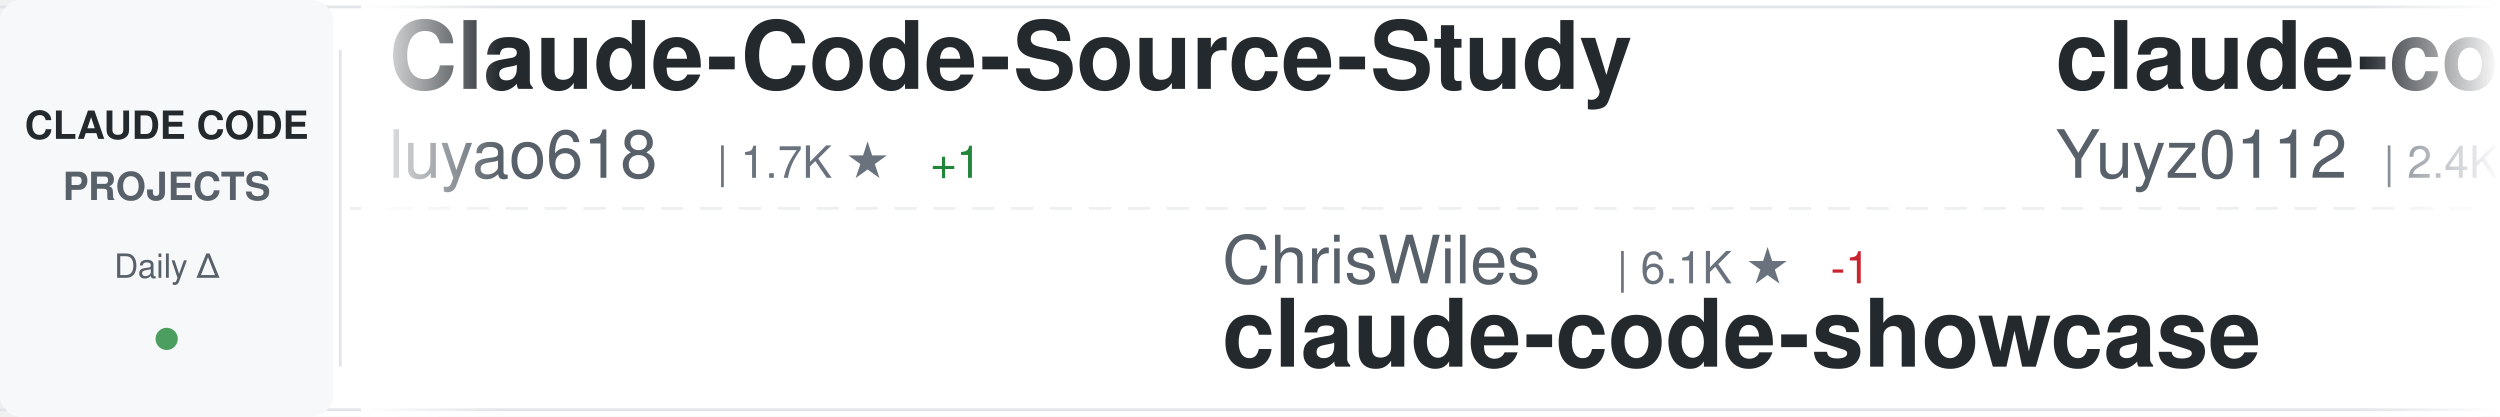
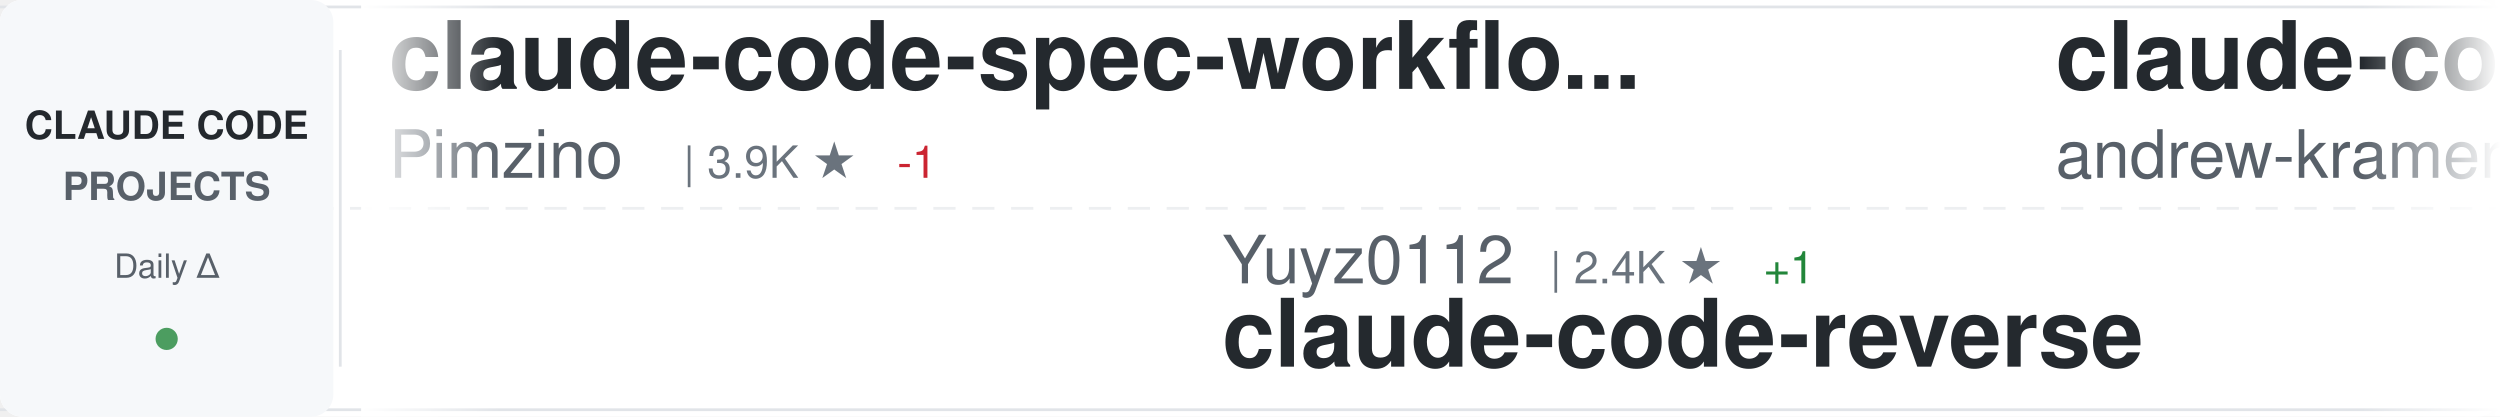
<svg xmlns="http://www.w3.org/2000/svg" width="900" height="150">
  <defs>
    <linearGradient id="awesomeLeftFade" x1="0%" y1="0%" x2="100%" y2="0%">
      <stop offset="0%" style="stop-color:#ffffff;stop-opacity:1" />
      <stop offset="100%" style="stop-color:#ffffff;stop-opacity:0" />
    </linearGradient>
    <linearGradient id="awesomeRightFade" x1="0%" y1="0%" x2="100%" y2="0%">
      <stop offset="0%" style="stop-color:#ffffff;stop-opacity:0" />
      <stop offset="100%" style="stop-color:#ffffff;stop-opacity:1" />
    </linearGradient>
  </defs>
  <rect width="900" height="150" fill="#ffffff" rx="8" />
  <rect x="0" y="2" width="900" height="1" fill="#e1e4e8" />
  <rect x="0" y="147" width="900" height="1" fill="#e1e4e8" />
  <line x1="0" y1="75" x2="900" y2="75" stroke="#e1e4e8" stroke-width="1" stroke-dasharray="8 6" opacity="0.6" />
  <rect x="0" y="0" width="120" height="150" fill="#f6f8fa" rx="8" />
  <text x="60" y="50" font-family="-apple-system, BlinkMacSystemFont, 'Segoe UI', Helvetica, Arial, sans-serif" font-size="14" font-weight="600" fill="#24292e" text-anchor="middle">CLAUDE CODE</text>
  <text x="60" y="72" font-family="-apple-system, BlinkMacSystemFont, 'Segoe UI', Helvetica, Arial, sans-serif" font-size="14" font-weight="600" fill="#586069" text-anchor="middle">PROJECTS</text>
  <text x="60" y="100" font-family="-apple-system, BlinkMacSystemFont, 'Segoe UI', Helvetica, Arial, sans-serif" font-size="12" font-weight="500" fill="#586069" text-anchor="middle">Daily Δ</text>
  <circle cx="60" cy="122" r="4" fill="#22863a" opacity="0.8" />
  <rect x="122" y="18" width="1" height="114" fill="#e1e4e8" />
  <clipPath id="awesomeTickerClip">
    <rect x="130" y="0" width="770" height="150" />
  </clipPath>
  <g clip-path="url(#awesomeTickerClip)">
    <g id="awesomeTickerItems">
      <animateTransform attributeName="transform" attributeType="XML" type="translate" from="0 0" to="-3000 0" dur="54s" repeatCount="indefinite" />
      <g transform="translate(0, 0)">
-         <text x="140" y="32" font-family="-apple-system, BlinkMacSystemFont, 'Segoe UI', Helvetica, Arial, sans-serif" font-size="34" font-weight="600" fill="#24292e">Claude-Code-Source-Study</text>
-         <text x="140" y="64" font-family="-apple-system, BlinkMacSystemFont, 'Segoe UI', Helvetica, Arial, sans-serif" font-size="24" font-weight="400" fill="#586069">luyao618</text>
-         <text x="258" y="64" font-family="-apple-system, BlinkMacSystemFont, 'Segoe UI', Helvetica, Arial, sans-serif" font-size="16" font-weight="500" fill="#6a737d">| 1.7K ★</text>
-         <text x="335" y="64" font-family="-apple-system, BlinkMacSystemFont, 'Segoe UI', Helvetica, Arial, sans-serif" font-size="16" font-weight="500" fill="#22863a"> +1</text>
+         <text x="140" y="32" font-family="-apple-system, BlinkMacSystemFont, 'Segoe UI', Helvetica, Arial, sans-serif" font-size="34" font-weight="600" fill="#24292e">claude-code-spec-workflo...</text>
+         <text x="140" y="64" font-family="-apple-system, BlinkMacSystemFont, 'Segoe UI', Helvetica, Arial, sans-serif" font-size="24" font-weight="400" fill="#586069">Pimzino</text>
+         <text x="246" y="64" font-family="-apple-system, BlinkMacSystemFont, 'Segoe UI', Helvetica, Arial, sans-serif" font-size="16" font-weight="500" fill="#6a737d">| 3.9K ★</text>
+         <text x="323" y="64" font-family="-apple-system, BlinkMacSystemFont, 'Segoe UI', Helvetica, Arial, sans-serif" font-size="16" font-weight="500" fill="#cb2431"> -1</text>
      </g>
      <g transform="translate(300, 0)">
-         <text x="140" y="102" font-family="-apple-system, BlinkMacSystemFont, 'Segoe UI', Helvetica, Arial, sans-serif" font-size="24" font-weight="400" fill="#586069">ChrisWiles</text>
-         <text x="282" y="102" font-family="-apple-system, BlinkMacSystemFont, 'Segoe UI', Helvetica, Arial, sans-serif" font-size="16" font-weight="500" fill="#6a737d">| 6.1K ★</text>
-         <text x="359" y="102" font-family="-apple-system, BlinkMacSystemFont, 'Segoe UI', Helvetica, Arial, sans-serif" font-size="16" font-weight="500" fill="#cb2431"> -1</text>
-         <text x="140" y="132" font-family="-apple-system, BlinkMacSystemFont, 'Segoe UI', Helvetica, Arial, sans-serif" font-size="34" font-weight="600" fill="#24292e">claude-code-showcase</text>
+         <text x="140" y="102" font-family="-apple-system, BlinkMacSystemFont, 'Segoe UI', Helvetica, Arial, sans-serif" font-size="24" font-weight="400" fill="#586069">Yuyz0112</text>
+         <text x="258" y="102" font-family="-apple-system, BlinkMacSystemFont, 'Segoe UI', Helvetica, Arial, sans-serif" font-size="16" font-weight="500" fill="#6a737d">| 2.4K ★</text>
+         <text x="335" y="102" font-family="-apple-system, BlinkMacSystemFont, 'Segoe UI', Helvetica, Arial, sans-serif" font-size="16" font-weight="500" fill="#22863a"> +1</text>
+         <text x="140" y="132" font-family="-apple-system, BlinkMacSystemFont, 'Segoe UI', Helvetica, Arial, sans-serif" font-size="34" font-weight="600" fill="#24292e">claude-code-reverse</text>
      </g>
      <g transform="translate(600, 0)">
-         <text x="140" y="32" font-family="-apple-system, BlinkMacSystemFont, 'Segoe UI', Helvetica, Arial, sans-serif" font-size="34" font-weight="600" fill="#24292e">claude-code-reverse</text>
-         <text x="140" y="64" font-family="-apple-system, BlinkMacSystemFont, 'Segoe UI', Helvetica, Arial, sans-serif" font-size="24" font-weight="400" fill="#586069">Yuyz0112</text>
-         <text x="258" y="64" font-family="-apple-system, BlinkMacSystemFont, 'Segoe UI', Helvetica, Arial, sans-serif" font-size="16" font-weight="500" fill="#6a737d">| 2.4K ★</text>
+         <text x="140" y="32" font-family="-apple-system, BlinkMacSystemFont, 'Segoe UI', Helvetica, Arial, sans-serif" font-size="34" font-weight="600" fill="#24292e">claude-code-source-build</text>
+         <text x="140" y="64" font-family="-apple-system, BlinkMacSystemFont, 'Segoe UI', Helvetica, Arial, sans-serif" font-size="24" font-weight="400" fill="#586069">andrew-kramer-inno</text>
+         <text x="378" y="64" font-family="-apple-system, BlinkMacSystemFont, 'Segoe UI', Helvetica, Arial, sans-serif" font-size="16" font-weight="500" fill="#6a737d">| 594 ★</text>
+         <text x="446" y="64" font-family="-apple-system, BlinkMacSystemFont, 'Segoe UI', Helvetica, Arial, sans-serif" font-size="16" font-weight="500" fill="#22863a"> +1</text>
      </g>
      <g transform="translate(900, 0)">
-         <text x="140" y="102" font-family="-apple-system, BlinkMacSystemFont, 'Segoe UI', Helvetica, Arial, sans-serif" font-size="24" font-weight="400" fill="#586069">anthropics</text>
-         <text x="282" y="102" font-family="-apple-system, BlinkMacSystemFont, 'Segoe UI', Helvetica, Arial, sans-serif" font-size="16" font-weight="500" fill="#6a737d">| 6.5K ★</text>
-         <text x="359" y="102" font-family="-apple-system, BlinkMacSystemFont, 'Segoe UI', Helvetica, Arial, sans-serif" font-size="16" font-weight="500" fill="#22863a"> +8</text>
-         <text x="140" y="132" font-family="-apple-system, BlinkMacSystemFont, 'Segoe UI', Helvetica, Arial, sans-serif" font-size="34" font-weight="600" fill="#24292e">claude-code-security-rev...</text>
+         <text x="140" y="102" font-family="-apple-system, BlinkMacSystemFont, 'Segoe UI', Helvetica, Arial, sans-serif" font-size="24" font-weight="400" fill="#586069">huangjia2019</text>
+         <text x="306" y="102" font-family="-apple-system, BlinkMacSystemFont, 'Segoe UI', Helvetica, Arial, sans-serif" font-size="16" font-weight="500" fill="#6a737d">| 1.1K ★</text>
+         <text x="140" y="132" font-family="-apple-system, BlinkMacSystemFont, 'Segoe UI', Helvetica, Arial, sans-serif" font-size="34" font-weight="600" fill="#24292e">claude-code-engineering</text>
      </g>
      <g transform="translate(1200, 0)">
-         <text x="140" y="32" font-family="-apple-system, BlinkMacSystemFont, 'Segoe UI', Helvetica, Arial, sans-serif" font-size="34" font-weight="600" fill="#24292e">how-claude-code-works</text>
-         <text x="140" y="64" font-family="-apple-system, BlinkMacSystemFont, 'Segoe UI', Helvetica, Arial, sans-serif" font-size="24" font-weight="400" fill="#586069">Windy3f3f3f3f</text>
-         <text x="318" y="64" font-family="-apple-system, BlinkMacSystemFont, 'Segoe UI', Helvetica, Arial, sans-serif" font-size="16" font-weight="500" fill="#6a737d">| 3.8K ★</text>
-         <text x="395" y="64" font-family="-apple-system, BlinkMacSystemFont, 'Segoe UI', Helvetica, Arial, sans-serif" font-size="16" font-weight="500" fill="#22863a"> +1</text>
+         <text x="140" y="32" font-family="-apple-system, BlinkMacSystemFont, 'Segoe UI', Helvetica, Arial, sans-serif" font-size="34" font-weight="600" fill="#24292e">claude-code-webui</text>
+         <text x="140" y="64" font-family="-apple-system, BlinkMacSystemFont, 'Segoe UI', Helvetica, Arial, sans-serif" font-size="24" font-weight="400" fill="#586069">sugyan</text>
+         <text x="234" y="64" font-family="-apple-system, BlinkMacSystemFont, 'Segoe UI', Helvetica, Arial, sans-serif" font-size="16" font-weight="500" fill="#6a737d">| 1.1K ★</text>
+         <text x="311" y="64" font-family="-apple-system, BlinkMacSystemFont, 'Segoe UI', Helvetica, Arial, sans-serif" font-size="16" font-weight="500" fill="#22863a"> +1</text>
      </g>
      <g transform="translate(1500, 0)">
-         <text x="140" y="102" font-family="-apple-system, BlinkMacSystemFont, 'Segoe UI', Helvetica, Arial, sans-serif" font-size="24" font-weight="400" fill="#586069">jqueryscript</text>
-         <text x="306" y="102" font-family="-apple-system, BlinkMacSystemFont, 'Segoe UI', Helvetica, Arial, sans-serif" font-size="16" font-weight="500" fill="#6a737d">| 534 ★</text>
-         <text x="140" y="132" font-family="-apple-system, BlinkMacSystemFont, 'Segoe UI', Helvetica, Arial, sans-serif" font-size="34" font-weight="600" fill="#24292e">awesome-claude-code</text>
+         <text x="140" y="102" font-family="-apple-system, BlinkMacSystemFont, 'Segoe UI', Helvetica, Arial, sans-serif" font-size="24" font-weight="400" fill="#586069">Windy3f3f3f3f</text>
+         <text x="318" y="102" font-family="-apple-system, BlinkMacSystemFont, 'Segoe UI', Helvetica, Arial, sans-serif" font-size="16" font-weight="500" fill="#6a737d">| 2.8K ★</text>
+         <text x="395" y="102" font-family="-apple-system, BlinkMacSystemFont, 'Segoe UI', Helvetica, Arial, sans-serif" font-size="16" font-weight="500" fill="#22863a"> +1</text>
+         <text x="140" y="132" font-family="-apple-system, BlinkMacSystemFont, 'Segoe UI', Helvetica, Arial, sans-serif" font-size="34" font-weight="600" fill="#24292e">claude-code-from-scratch</text>
      </g>
      <g transform="translate(1800, 0)">
-         <text x="140" y="32" font-family="-apple-system, BlinkMacSystemFont, 'Segoe UI', Helvetica, Arial, sans-serif" font-size="34" font-weight="600" fill="#24292e">claude-code-telegram</text>
-         <text x="140" y="64" font-family="-apple-system, BlinkMacSystemFont, 'Segoe UI', Helvetica, Arial, sans-serif" font-size="24" font-weight="400" fill="#586069">overwirehq</text>
-         <text x="282" y="64" font-family="-apple-system, BlinkMacSystemFont, 'Segoe UI', Helvetica, Arial, sans-serif" font-size="16" font-weight="500" fill="#6a737d">| 2.8K ★</text>
+         <text x="140" y="32" font-family="-apple-system, BlinkMacSystemFont, 'Segoe UI', Helvetica, Arial, sans-serif" font-size="34" font-weight="600" fill="#24292e">claude-code-showcase</text>
+         <text x="140" y="64" font-family="-apple-system, BlinkMacSystemFont, 'Segoe UI', Helvetica, Arial, sans-serif" font-size="24" font-weight="400" fill="#586069">ChrisWiles</text>
+         <text x="282" y="64" font-family="-apple-system, BlinkMacSystemFont, 'Segoe UI', Helvetica, Arial, sans-serif" font-size="16" font-weight="500" fill="#6a737d">| 6.1K ★</text>
+         <text x="359" y="64" font-family="-apple-system, BlinkMacSystemFont, 'Segoe UI', Helvetica, Arial, sans-serif" font-size="16" font-weight="500" fill="#22863a"> +1</text>
      </g>
      <g transform="translate(2100, 0)">
-         <text x="140" y="102" font-family="-apple-system, BlinkMacSystemFont, 'Segoe UI', Helvetica, Arial, sans-serif" font-size="24" font-weight="400" fill="#586069">ccplugins</text>
-         <text x="270" y="102" font-family="-apple-system, BlinkMacSystemFont, 'Segoe UI', Helvetica, Arial, sans-serif" font-size="16" font-weight="500" fill="#6a737d">| 985 ★</text>
-         <text x="140" y="132" font-family="-apple-system, BlinkMacSystemFont, 'Segoe UI', Helvetica, Arial, sans-serif" font-size="34" font-weight="600" fill="#24292e">awesome-claude-code-plug...</text>
+         <text x="140" y="102" font-family="-apple-system, BlinkMacSystemFont, 'Segoe UI', Helvetica, Arial, sans-serif" font-size="24" font-weight="400" fill="#586069">FlorianBruniaux</text>
+         <text x="342" y="102" font-family="-apple-system, BlinkMacSystemFont, 'Segoe UI', Helvetica, Arial, sans-serif" font-size="16" font-weight="500" fill="#6a737d">| 6.2K ★</text>
+         <text x="419" y="102" font-family="-apple-system, BlinkMacSystemFont, 'Segoe UI', Helvetica, Arial, sans-serif" font-size="16" font-weight="500" fill="#22863a"> +3</text>
+         <text x="140" y="132" font-family="-apple-system, BlinkMacSystemFont, 'Segoe UI', Helvetica, Arial, sans-serif" font-size="34" font-weight="600" fill="#24292e">claude-code-ultimate-gui...</text>
      </g>
      <g transform="translate(2400, 0)">
-         <text x="140" y="32" font-family="-apple-system, BlinkMacSystemFont, 'Segoe UI', Helvetica, Arial, sans-serif" font-size="34" font-weight="600" fill="#24292e">learn-claude-code</text>
-         <text x="140" y="64" font-family="-apple-system, BlinkMacSystemFont, 'Segoe UI', Helvetica, Arial, sans-serif" font-size="24" font-weight="400" fill="#586069">shareAI-lab</text>
-         <text x="294" y="64" font-family="-apple-system, BlinkMacSystemFont, 'Segoe UI', Helvetica, Arial, sans-serif" font-size="16" font-weight="500" fill="#6a737d">| 79.0K ★</text>
-         <text x="380" y="64" font-family="-apple-system, BlinkMacSystemFont, 'Segoe UI', Helvetica, Arial, sans-serif" font-size="16" font-weight="500" fill="#22863a"> +15</text>
+         <text x="140" y="32" font-family="-apple-system, BlinkMacSystemFont, 'Segoe UI', Helvetica, Arial, sans-serif" font-size="34" font-weight="600" fill="#24292e">claude-code-sourcemap</text>
+         <text x="140" y="64" font-family="-apple-system, BlinkMacSystemFont, 'Segoe UI', Helvetica, Arial, sans-serif" font-size="24" font-weight="400" fill="#586069">ChinaSiro</text>
+         <text x="270" y="64" font-family="-apple-system, BlinkMacSystemFont, 'Segoe UI', Helvetica, Arial, sans-serif" font-size="16" font-weight="500" fill="#6a737d">| 9.7K ★</text>
+         <text x="347" y="64" font-family="-apple-system, BlinkMacSystemFont, 'Segoe UI', Helvetica, Arial, sans-serif" font-size="16" font-weight="500" fill="#22863a"> +1</text>
      </g>
      <g transform="translate(2700, 0)">
-         <text x="140" y="102" font-family="-apple-system, BlinkMacSystemFont, 'Segoe UI', Helvetica, Arial, sans-serif" font-size="24" font-weight="400" fill="#586069">nicedreamzapp</text>
-         <text x="318" y="102" font-family="-apple-system, BlinkMacSystemFont, 'Segoe UI', Helvetica, Arial, sans-serif" font-size="16" font-weight="500" fill="#6a737d">| 3.4K ★</text>
-         <text x="140" y="132" font-family="-apple-system, BlinkMacSystemFont, 'Segoe UI', Helvetica, Arial, sans-serif" font-size="34" font-weight="600" fill="#24292e">claude-code-local</text>
+         <text x="140" y="102" font-family="-apple-system, BlinkMacSystemFont, 'Segoe UI', Helvetica, Arial, sans-serif" font-size="24" font-weight="400" fill="#586069">digitalsamba</text>
+         <text x="306" y="102" font-family="-apple-system, BlinkMacSystemFont, 'Segoe UI', Helvetica, Arial, sans-serif" font-size="16" font-weight="500" fill="#6a737d">| 2.3K ★</text>
+         <text x="140" y="132" font-family="-apple-system, BlinkMacSystemFont, 'Segoe UI', Helvetica, Arial, sans-serif" font-size="34" font-weight="600" fill="#24292e">claude-code-video-toolki...</text>
      </g>
      <g transform="translate(3000, 0)">
-         <text x="140" y="32" font-family="-apple-system, BlinkMacSystemFont, 'Segoe UI', Helvetica, Arial, sans-serif" font-size="34" font-weight="600" fill="#24292e">Claude-Code-Source-Study</text>
-         <text x="140" y="64" font-family="-apple-system, BlinkMacSystemFont, 'Segoe UI', Helvetica, Arial, sans-serif" font-size="24" font-weight="400" fill="#586069">luyao618</text>
-         <text x="258" y="64" font-family="-apple-system, BlinkMacSystemFont, 'Segoe UI', Helvetica, Arial, sans-serif" font-size="16" font-weight="500" fill="#6a737d">| 1.7K ★</text>
-         <text x="335" y="64" font-family="-apple-system, BlinkMacSystemFont, 'Segoe UI', Helvetica, Arial, sans-serif" font-size="16" font-weight="500" fill="#22863a"> +1</text>
+         <text x="140" y="32" font-family="-apple-system, BlinkMacSystemFont, 'Segoe UI', Helvetica, Arial, sans-serif" font-size="34" font-weight="600" fill="#24292e">claude-code-spec-workflo...</text>
+         <text x="140" y="64" font-family="-apple-system, BlinkMacSystemFont, 'Segoe UI', Helvetica, Arial, sans-serif" font-size="24" font-weight="400" fill="#586069">Pimzino</text>
+         <text x="246" y="64" font-family="-apple-system, BlinkMacSystemFont, 'Segoe UI', Helvetica, Arial, sans-serif" font-size="16" font-weight="500" fill="#6a737d">| 3.9K ★</text>
+         <text x="323" y="64" font-family="-apple-system, BlinkMacSystemFont, 'Segoe UI', Helvetica, Arial, sans-serif" font-size="16" font-weight="500" fill="#cb2431"> -1</text>
      </g>
      <g transform="translate(3300, 0)">
-         <text x="140" y="102" font-family="-apple-system, BlinkMacSystemFont, 'Segoe UI', Helvetica, Arial, sans-serif" font-size="24" font-weight="400" fill="#586069">ChrisWiles</text>
-         <text x="282" y="102" font-family="-apple-system, BlinkMacSystemFont, 'Segoe UI', Helvetica, Arial, sans-serif" font-size="16" font-weight="500" fill="#6a737d">| 6.1K ★</text>
-         <text x="359" y="102" font-family="-apple-system, BlinkMacSystemFont, 'Segoe UI', Helvetica, Arial, sans-serif" font-size="16" font-weight="500" fill="#cb2431"> -1</text>
-         <text x="140" y="132" font-family="-apple-system, BlinkMacSystemFont, 'Segoe UI', Helvetica, Arial, sans-serif" font-size="34" font-weight="600" fill="#24292e">claude-code-showcase</text>
+         <text x="140" y="102" font-family="-apple-system, BlinkMacSystemFont, 'Segoe UI', Helvetica, Arial, sans-serif" font-size="24" font-weight="400" fill="#586069">Yuyz0112</text>
+         <text x="258" y="102" font-family="-apple-system, BlinkMacSystemFont, 'Segoe UI', Helvetica, Arial, sans-serif" font-size="16" font-weight="500" fill="#6a737d">| 2.4K ★</text>
+         <text x="335" y="102" font-family="-apple-system, BlinkMacSystemFont, 'Segoe UI', Helvetica, Arial, sans-serif" font-size="16" font-weight="500" fill="#22863a"> +1</text>
+         <text x="140" y="132" font-family="-apple-system, BlinkMacSystemFont, 'Segoe UI', Helvetica, Arial, sans-serif" font-size="34" font-weight="600" fill="#24292e">claude-code-reverse</text>
      </g>
      <g transform="translate(3600, 0)">
-         <text x="140" y="32" font-family="-apple-system, BlinkMacSystemFont, 'Segoe UI', Helvetica, Arial, sans-serif" font-size="34" font-weight="600" fill="#24292e">claude-code-reverse</text>
-         <text x="140" y="64" font-family="-apple-system, BlinkMacSystemFont, 'Segoe UI', Helvetica, Arial, sans-serif" font-size="24" font-weight="400" fill="#586069">Yuyz0112</text>
-         <text x="258" y="64" font-family="-apple-system, BlinkMacSystemFont, 'Segoe UI', Helvetica, Arial, sans-serif" font-size="16" font-weight="500" fill="#6a737d">| 2.4K ★</text>
+         <text x="140" y="32" font-family="-apple-system, BlinkMacSystemFont, 'Segoe UI', Helvetica, Arial, sans-serif" font-size="34" font-weight="600" fill="#24292e">claude-code-source-build</text>
+         <text x="140" y="64" font-family="-apple-system, BlinkMacSystemFont, 'Segoe UI', Helvetica, Arial, sans-serif" font-size="24" font-weight="400" fill="#586069">andrew-kramer-inno</text>
+         <text x="378" y="64" font-family="-apple-system, BlinkMacSystemFont, 'Segoe UI', Helvetica, Arial, sans-serif" font-size="16" font-weight="500" fill="#6a737d">| 594 ★</text>
+         <text x="446" y="64" font-family="-apple-system, BlinkMacSystemFont, 'Segoe UI', Helvetica, Arial, sans-serif" font-size="16" font-weight="500" fill="#22863a"> +1</text>
      </g>
      <g transform="translate(3900, 0)">
-         <text x="140" y="102" font-family="-apple-system, BlinkMacSystemFont, 'Segoe UI', Helvetica, Arial, sans-serif" font-size="24" font-weight="400" fill="#586069">anthropics</text>
-         <text x="282" y="102" font-family="-apple-system, BlinkMacSystemFont, 'Segoe UI', Helvetica, Arial, sans-serif" font-size="16" font-weight="500" fill="#6a737d">| 6.5K ★</text>
-         <text x="359" y="102" font-family="-apple-system, BlinkMacSystemFont, 'Segoe UI', Helvetica, Arial, sans-serif" font-size="16" font-weight="500" fill="#22863a"> +8</text>
-         <text x="140" y="132" font-family="-apple-system, BlinkMacSystemFont, 'Segoe UI', Helvetica, Arial, sans-serif" font-size="34" font-weight="600" fill="#24292e">claude-code-security-rev...</text>
+         <text x="140" y="102" font-family="-apple-system, BlinkMacSystemFont, 'Segoe UI', Helvetica, Arial, sans-serif" font-size="24" font-weight="400" fill="#586069">huangjia2019</text>
+         <text x="306" y="102" font-family="-apple-system, BlinkMacSystemFont, 'Segoe UI', Helvetica, Arial, sans-serif" font-size="16" font-weight="500" fill="#6a737d">| 1.1K ★</text>
+         <text x="140" y="132" font-family="-apple-system, BlinkMacSystemFont, 'Segoe UI', Helvetica, Arial, sans-serif" font-size="34" font-weight="600" fill="#24292e">claude-code-engineering</text>
      </g>
    </g>
  </g>
  <rect x="130" y="0" width="50" height="150" fill="url(#awesomeLeftFade)" />
  <rect x="850" y="0" width="50" height="150" fill="url(#awesomeRightFade)" />
</svg>
